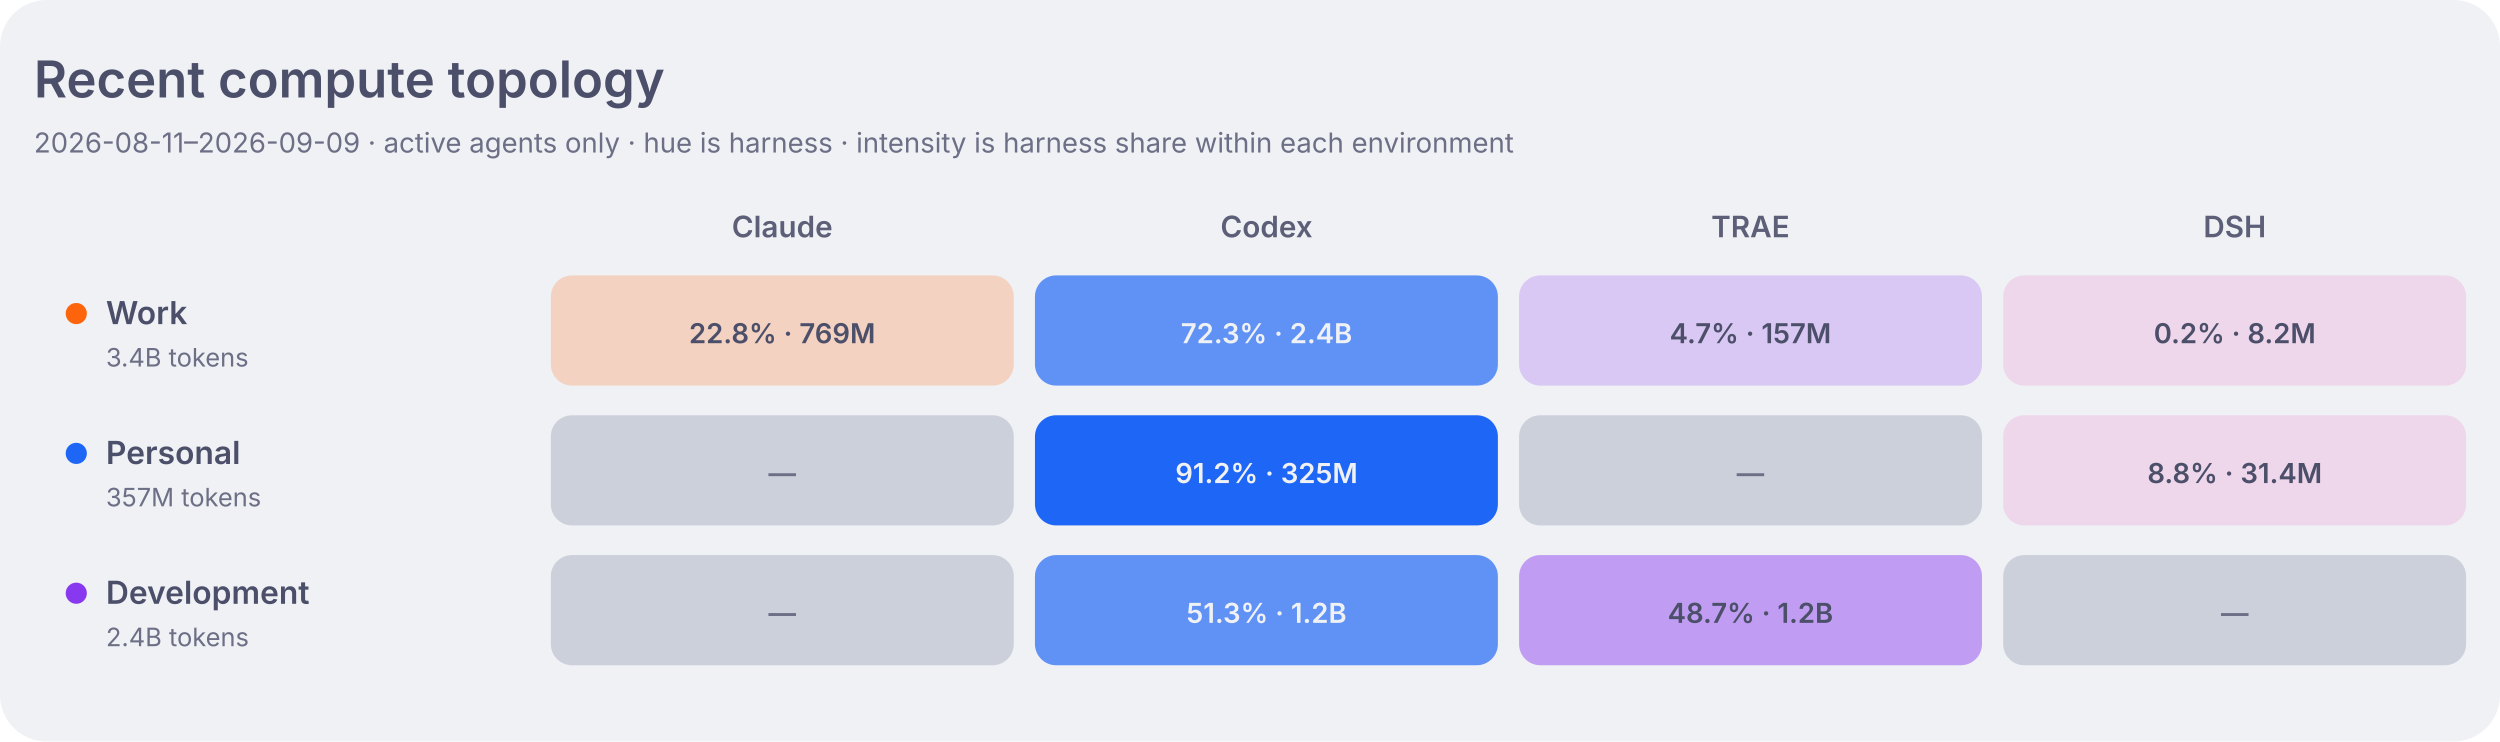
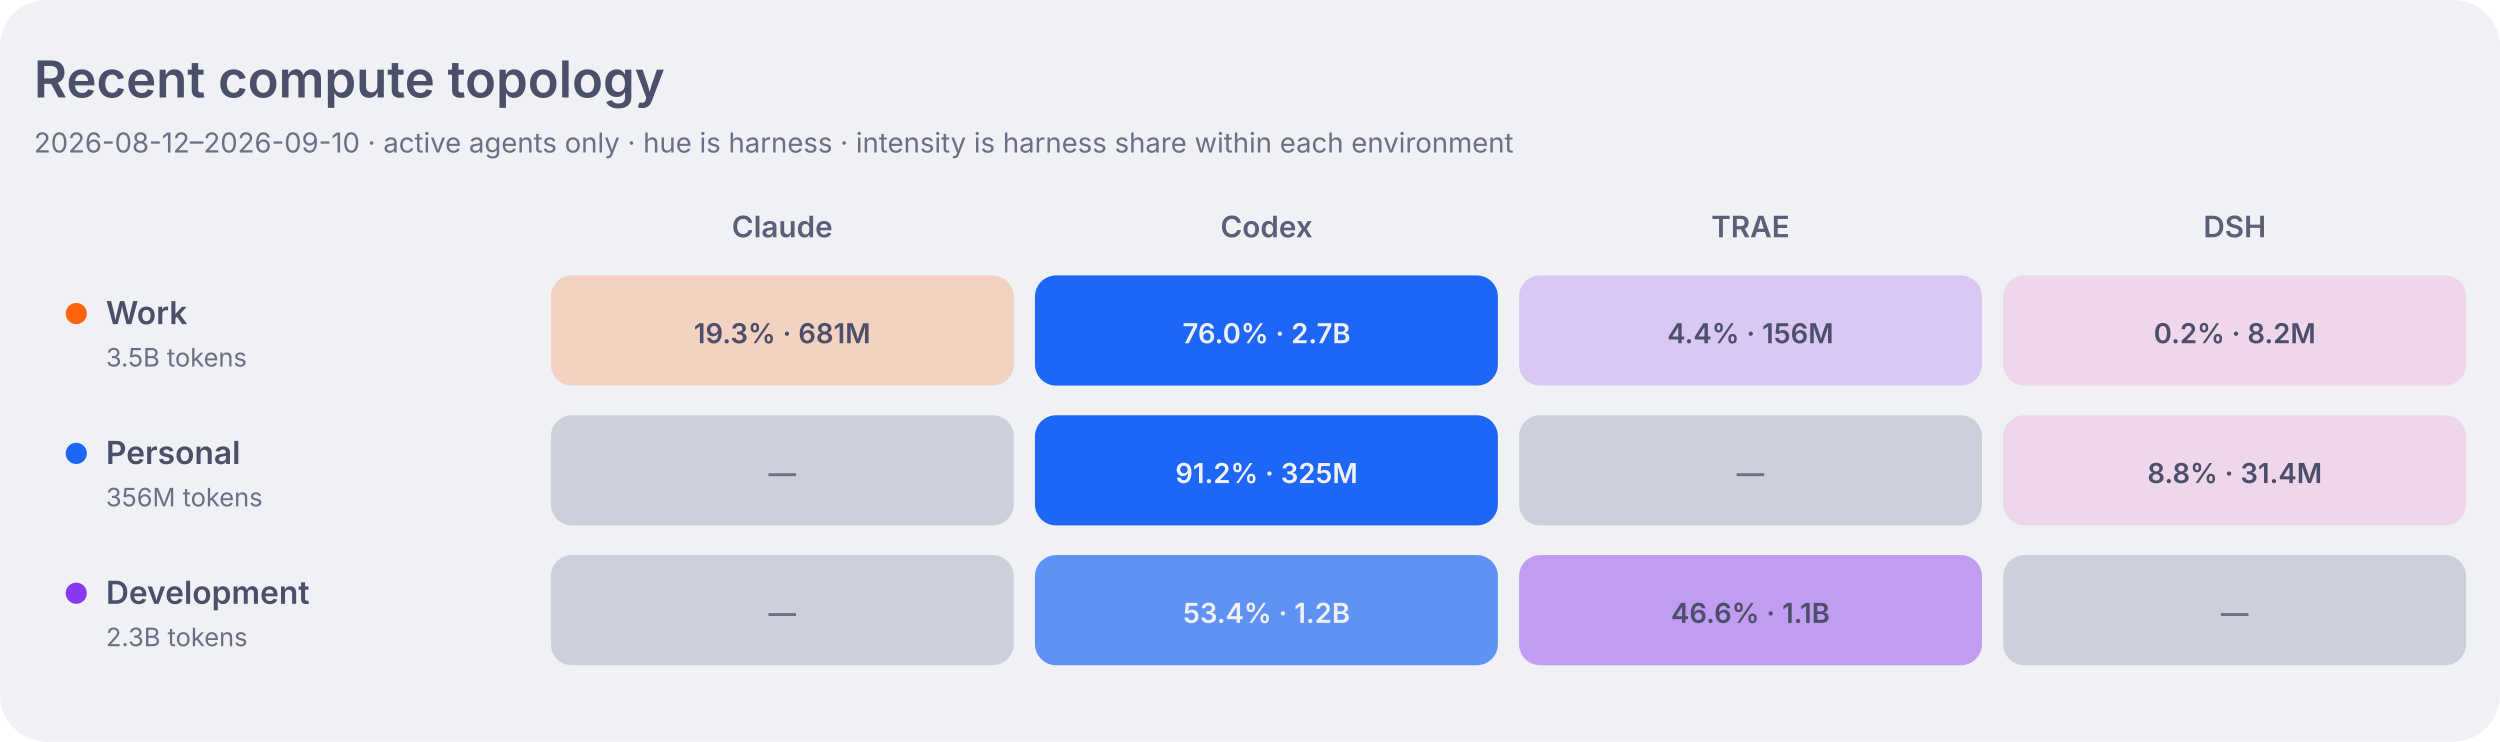
<svg xmlns="http://www.w3.org/2000/svg" width="1180" height="350" viewBox="0 0 1180 350" role="img" aria-labelledby="title desc">
  <style>
    .dashboard-background { fill: #eff1f5; }
    .dashboard-panel { fill: #e6e9ef; }
    .dashboard-primary { fill: #4c4f69; }
    .dashboard-secondary { fill: #5c5f77; }
    .dashboard-muted { fill: #6c6f85; }
    .dashboard-accent { fill: #179299; }
    .dashboard-border { stroke: #ccd0da; }
    .agent-claude { fill: #fe640b; }
    .agent-codex { fill: #1e66f5; }
    .agent-traex { fill: #8839ef; }
    .agent-dsh { fill: #ea76cb; }
    .agent-legacy { fill: #6c6f85; }
    .topology-label-0 { fill: #6c6f85; }
    .topology-label-1, .topology-label-2 { fill: #4c4f69; }
    .topology-label-3, .topology-label-4 { fill: #eff1f5; }
    .topology-label-agent-claude-3,
    .topology-label-agent-claude-4 { fill: #4c4f69; }
    .topology-work { fill: #fe640b; }
    .topology-personal { fill: #1e66f5; }
    .topology-development { fill: #8839ef; }
    .topology-level-1 { fill-opacity: 0.22; }
    .topology-level-2 { fill-opacity: 0.45; }
    .topology-level-3 { fill-opacity: 0.68; }
    .topology-level-4 { fill-opacity: 1; }
    .heatmap-level-0 { fill: #ccd0da; }
    @media (prefers-color-scheme: dark) {
      .dashboard-background { fill: #1e1e2e; }
      .dashboard-panel { fill: #181825; }
      .dashboard-primary { fill: #cdd6f4; }
      .dashboard-secondary { fill: #bac2de; }
      .dashboard-muted { fill: #a6adc8; }
      .dashboard-accent { fill: #94e2d5; }
      .dashboard-border { stroke: #313244; }
      .agent-claude { fill: #fab387; }
      .agent-codex { fill: #89b4fa; }
      .agent-traex { fill: #cba6f7; }
      .agent-dsh { fill: #f5c2e7; }
      .agent-legacy { fill: #a6adc8; }
      .topology-label-0 { fill: #a6adc8; }
      .topology-label-1, .topology-label-2 { fill: #cdd6f4; }
      .topology-label-3, .topology-label-4 { fill: #1e1e2e; }
      .topology-work { fill: #fab387; }
      .topology-personal { fill: #89b4fa; }
      .topology-development { fill: #cba6f7; }
      .heatmap-level-0 { fill: #313244; }
    }
  </style>
  <rect class="dashboard-background" width="1180" height="350" rx="22" />
  <text class="dashboard-primary" x="16" y="46" font-family="-apple-system,BlinkMacSystemFont,Segoe UI,sans-serif" font-size="24" font-weight="600">Recent compute topology</text>
-   <text class="dashboard-muted" x="16" y="72" font-family="-apple-system,BlinkMacSystemFont,Segoe UI,sans-serif" font-size="13">2026-08-11–2026-09-09 · active agents only · hue is harness · intensity is harness share within each environment</text>
+   <text class="dashboard-muted" x="16" y="72" font-family="-apple-system,BlinkMacSystemFont,Segoe UI,sans-serif" font-size="13">2026-08-12–2026-09-10 · active agents only · hue is harness · intensity is harness share within each environment</text>
  <text class="dashboard-secondary" x="369.2" y="112" text-anchor="middle" font-family="-apple-system,BlinkMacSystemFont,Segoe UI,sans-serif" font-size="14" font-weight="600">Claude</text>
  <text class="dashboard-secondary" x="597.8" y="112" text-anchor="middle" font-family="-apple-system,BlinkMacSystemFont,Segoe UI,sans-serif" font-size="14" font-weight="600">Codex</text>
  <text class="dashboard-secondary" x="826.2" y="112" text-anchor="middle" font-family="-apple-system,BlinkMacSystemFont,Segoe UI,sans-serif" font-size="14" font-weight="600">TRAE</text>
  <text class="dashboard-secondary" x="1054.8" y="112" text-anchor="middle" font-family="-apple-system,BlinkMacSystemFont,Segoe UI,sans-serif" font-size="14" font-weight="600">DSH</text>
  <circle class="topology-work" cx="36" cy="148" r="5" />
  <text class="dashboard-primary" x="50" y="153" font-family="-apple-system,BlinkMacSystemFont,Segoe UI,sans-serif" font-size="15" font-weight="600">Work</text>
-   <text class="dashboard-muted" x="50" y="173" font-family="-apple-system,BlinkMacSystemFont,Segoe UI,sans-serif" font-size="12">3.4B tokens</text>
-   <rect class="agent-claude topology-level-1" x="260.0" y="130" width="218.5" height="52" rx="10" data-role="work" data-agent="claude" data-tokens="768707273" data-level="1">
+   <text class="dashboard-muted" x="50" y="173" font-family="-apple-system,BlinkMacSystemFont,Segoe UI,sans-serif" font-size="12">3.5B tokens</text>
+   <rect class="agent-claude topology-level-1" x="260.0" y="130" width="218.5" height="52" rx="10" data-role="work" data-agent="claude" data-tokens="680777388" data-level="1">
    </rect>
-   <text class="topology-label-1 topology-label-agent-claude-1" x="369.2" y="162" text-anchor="middle" font-family="-apple-system,BlinkMacSystemFont,Segoe UI,sans-serif" font-size="13" font-weight="600">22.8% · 769M</text>
-   <rect class="agent-codex topology-level-3" x="488.5" y="130" width="218.5" height="52" rx="10" data-role="work" data-agent="codex" data-tokens="2434043480" data-level="3">
+   <text class="topology-label-1 topology-label-agent-claude-1" x="369.2" y="162" text-anchor="middle" font-family="-apple-system,BlinkMacSystemFont,Segoe UI,sans-serif" font-size="13" font-weight="600">19.3% · 681M</text>
+   <rect class="agent-codex topology-level-4" x="488.5" y="130" width="218.5" height="52" rx="10" data-role="work" data-agent="codex" data-tokens="2675823973" data-level="4">
    </rect>
-   <text class="topology-label-3 topology-label-agent-codex-3" x="597.8" y="162" text-anchor="middle" font-family="-apple-system,BlinkMacSystemFont,Segoe UI,sans-serif" font-size="13" font-weight="600">72.3% · 2.4B</text>
-   <rect class="agent-traex topology-level-1" x="717.0" y="130" width="218.5" height="52" rx="10" data-role="work" data-agent="traex" data-tokens="156791303" data-level="1">
+   <text class="topology-label-4 topology-label-agent-codex-4" x="597.8" y="162" text-anchor="middle" font-family="-apple-system,BlinkMacSystemFont,Segoe UI,sans-serif" font-size="13" font-weight="600">76.0% · 2.7B</text>
+   <rect class="agent-traex topology-level-1" x="717.0" y="130" width="218.5" height="52" rx="10" data-role="work" data-agent="traex" data-tokens="156119052" data-level="1">
    </rect>
-   <text class="topology-label-1 topology-label-agent-traex-1" x="826.2" y="162" text-anchor="middle" font-family="-apple-system,BlinkMacSystemFont,Segoe UI,sans-serif" font-size="13" font-weight="600">4.7% · 157M</text>
+   <text class="topology-label-1 topology-label-agent-traex-1" x="826.2" y="162" text-anchor="middle" font-family="-apple-system,BlinkMacSystemFont,Segoe UI,sans-serif" font-size="13" font-weight="600">4.4% · 156M</text>
  <rect class="agent-dsh topology-level-1" x="945.5" y="130" width="218.5" height="52" rx="10" data-role="work" data-agent="dsh" data-tokens="8232650" data-level="1">
    </rect>
  <text class="topology-label-1 topology-label-agent-dsh-1" x="1054.8" y="162" text-anchor="middle" font-family="-apple-system,BlinkMacSystemFont,Segoe UI,sans-serif" font-size="13" font-weight="600">0.2% · 8.2M</text>
  <circle class="topology-personal" cx="36" cy="214" r="5" />
  <text class="dashboard-primary" x="50" y="219" font-family="-apple-system,BlinkMacSystemFont,Segoe UI,sans-serif" font-size="15" font-weight="600">Personal</text>
-   <text class="dashboard-muted" x="50" y="239" font-family="-apple-system,BlinkMacSystemFont,Segoe UI,sans-serif" font-size="12">357M tokens</text>
+   <text class="dashboard-muted" x="50" y="239" font-family="-apple-system,BlinkMacSystemFont,Segoe UI,sans-serif" font-size="12">356M tokens</text>
  <rect class="heatmap-level-0" x="260.0" y="196" width="218.5" height="52" rx="10" data-role="personal" data-agent="claude" data-tokens="0" data-level="0">
    </rect>
  <text class="topology-label-0 topology-label-agent-claude-0" x="369.2" y="228" text-anchor="middle" font-family="-apple-system,BlinkMacSystemFont,Segoe UI,sans-serif" font-size="13" font-weight="600">—</text>
-   <rect class="agent-codex topology-level-4" x="488.5" y="196" width="218.5" height="52" rx="10" data-role="personal" data-agent="codex" data-tokens="325425665" data-level="4">
+   <rect class="agent-codex topology-level-4" x="488.5" y="196" width="218.5" height="52" rx="10" data-role="personal" data-agent="codex" data-tokens="325028065" data-level="4">
    </rect>
  <text class="topology-label-4 topology-label-agent-codex-4" x="597.8" y="228" text-anchor="middle" font-family="-apple-system,BlinkMacSystemFont,Segoe UI,sans-serif" font-size="13" font-weight="600">91.2% · 325M</text>
  <rect class="heatmap-level-0" x="717.0" y="196" width="218.5" height="52" rx="10" data-role="personal" data-agent="traex" data-tokens="0" data-level="0">
    </rect>
  <text class="topology-label-0 topology-label-agent-traex-0" x="826.2" y="228" text-anchor="middle" font-family="-apple-system,BlinkMacSystemFont,Segoe UI,sans-serif" font-size="13" font-weight="600">—</text>
  <rect class="agent-dsh topology-level-1" x="945.5" y="196" width="218.5" height="52" rx="10" data-role="personal" data-agent="dsh" data-tokens="31368130" data-level="1">
    </rect>
  <text class="topology-label-1 topology-label-agent-dsh-1" x="1054.8" y="228" text-anchor="middle" font-family="-apple-system,BlinkMacSystemFont,Segoe UI,sans-serif" font-size="13" font-weight="600">8.8% · 31.4M</text>
  <circle class="topology-development" cx="36" cy="280" r="5" />
  <text class="dashboard-primary" x="50" y="285" font-family="-apple-system,BlinkMacSystemFont,Segoe UI,sans-serif" font-size="15" font-weight="600">Development</text>
-   <text class="dashboard-muted" x="50" y="305" font-family="-apple-system,BlinkMacSystemFont,Segoe UI,sans-serif" font-size="12">2.4B tokens</text>
+   <text class="dashboard-muted" x="50" y="305" font-family="-apple-system,BlinkMacSystemFont,Segoe UI,sans-serif" font-size="12">2.3B tokens</text>
  <rect class="heatmap-level-0" x="260.0" y="262" width="218.5" height="52" rx="10" data-role="development" data-agent="claude" data-tokens="0" data-level="0">
    </rect>
  <text class="topology-label-0 topology-label-agent-claude-0" x="369.2" y="294" text-anchor="middle" font-family="-apple-system,BlinkMacSystemFont,Segoe UI,sans-serif" font-size="13" font-weight="600">—</text>
  <rect class="agent-codex topology-level-3" x="488.5" y="262" width="218.5" height="52" rx="10" data-role="development" data-agent="codex" data-tokens="1221093798" data-level="3">
    </rect>
-   <text class="topology-label-3 topology-label-agent-codex-3" x="597.8" y="294" text-anchor="middle" font-family="-apple-system,BlinkMacSystemFont,Segoe UI,sans-serif" font-size="13" font-weight="600">51.3% · 1.2B</text>
-   <rect class="agent-traex topology-level-2" x="717.0" y="262" width="218.5" height="52" rx="10" data-role="development" data-agent="traex" data-tokens="1158029379" data-level="2">
+   <text class="topology-label-3 topology-label-agent-codex-3" x="597.8" y="294" text-anchor="middle" font-family="-apple-system,BlinkMacSystemFont,Segoe UI,sans-serif" font-size="13" font-weight="600">53.4% · 1.2B</text>
+   <rect class="agent-traex topology-level-2" x="717.0" y="262" width="218.5" height="52" rx="10" data-role="development" data-agent="traex" data-tokens="1066400077" data-level="2">
    </rect>
-   <text class="topology-label-2 topology-label-agent-traex-2" x="826.2" y="294" text-anchor="middle" font-family="-apple-system,BlinkMacSystemFont,Segoe UI,sans-serif" font-size="13" font-weight="600">48.7% · 1.2B</text>
+   <text class="topology-label-2 topology-label-agent-traex-2" x="826.2" y="294" text-anchor="middle" font-family="-apple-system,BlinkMacSystemFont,Segoe UI,sans-serif" font-size="13" font-weight="600">46.6% · 1.1B</text>
  <rect class="heatmap-level-0" x="945.5" y="262" width="218.5" height="52" rx="10" data-role="development" data-agent="dsh" data-tokens="0" data-level="0">
    </rect>
  <text class="topology-label-0 topology-label-agent-dsh-0" x="1054.8" y="294" text-anchor="middle" font-family="-apple-system,BlinkMacSystemFont,Segoe UI,sans-serif" font-size="13" font-weight="600">—</text>
</svg>
